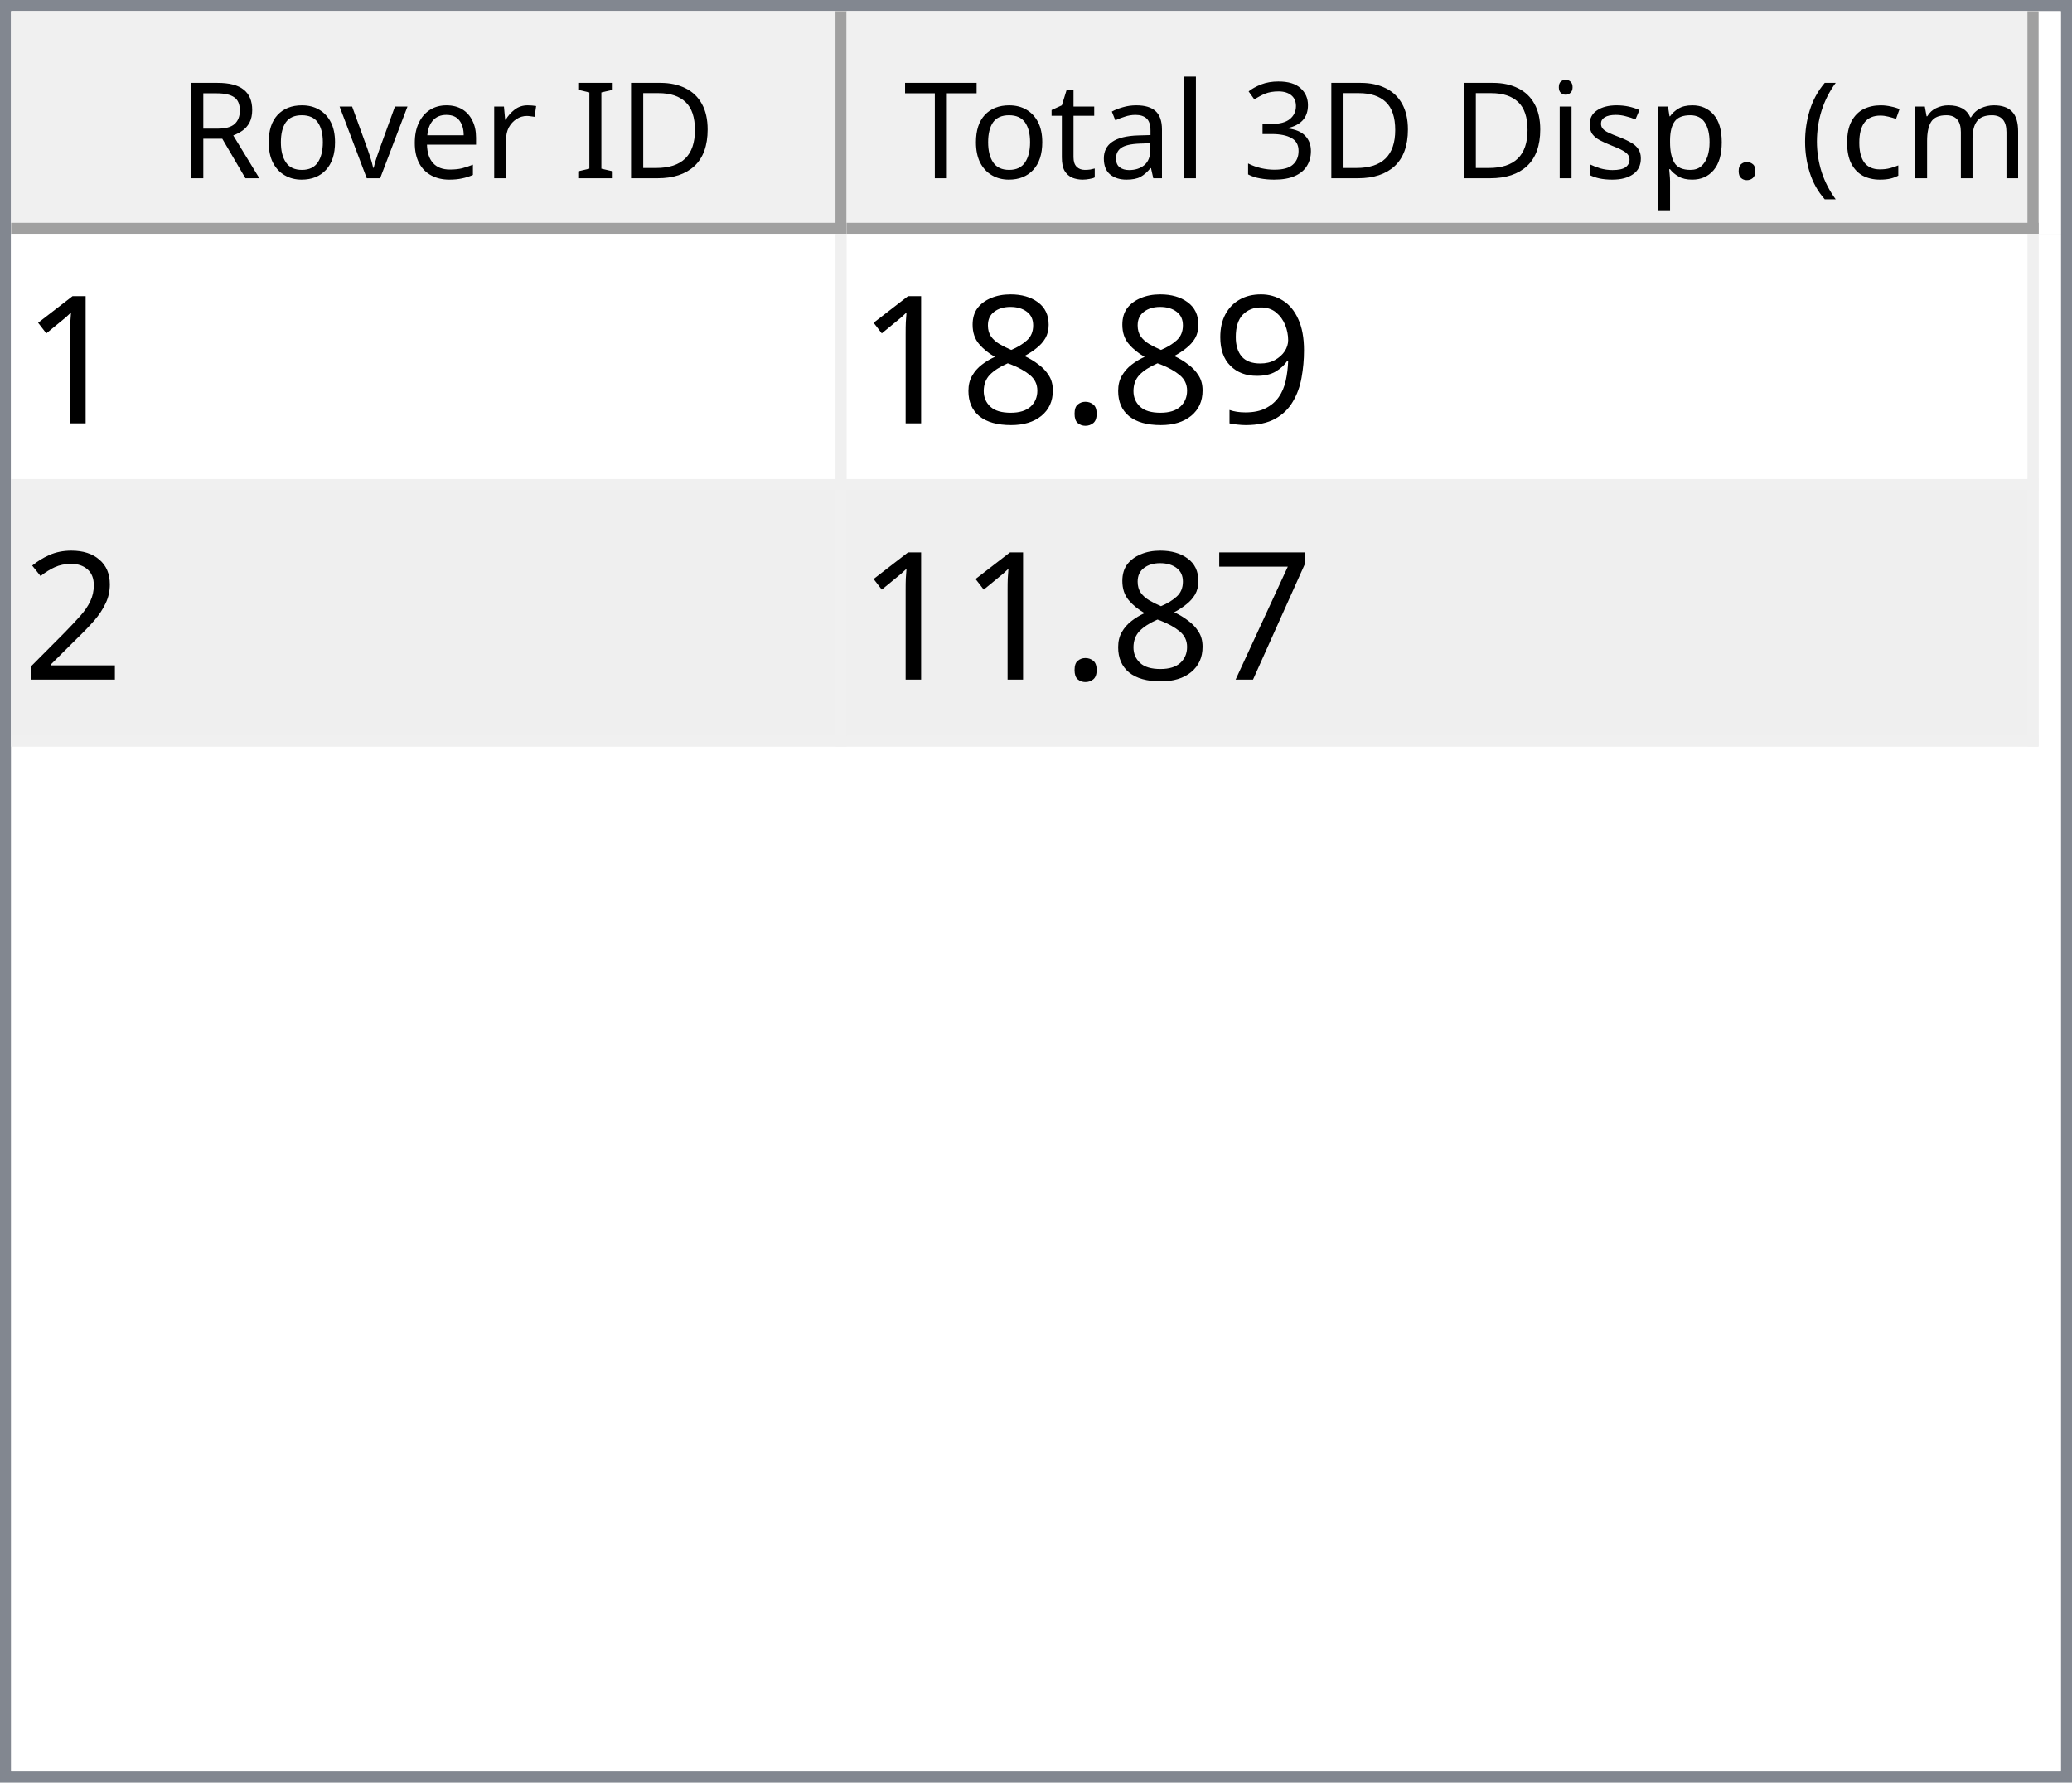
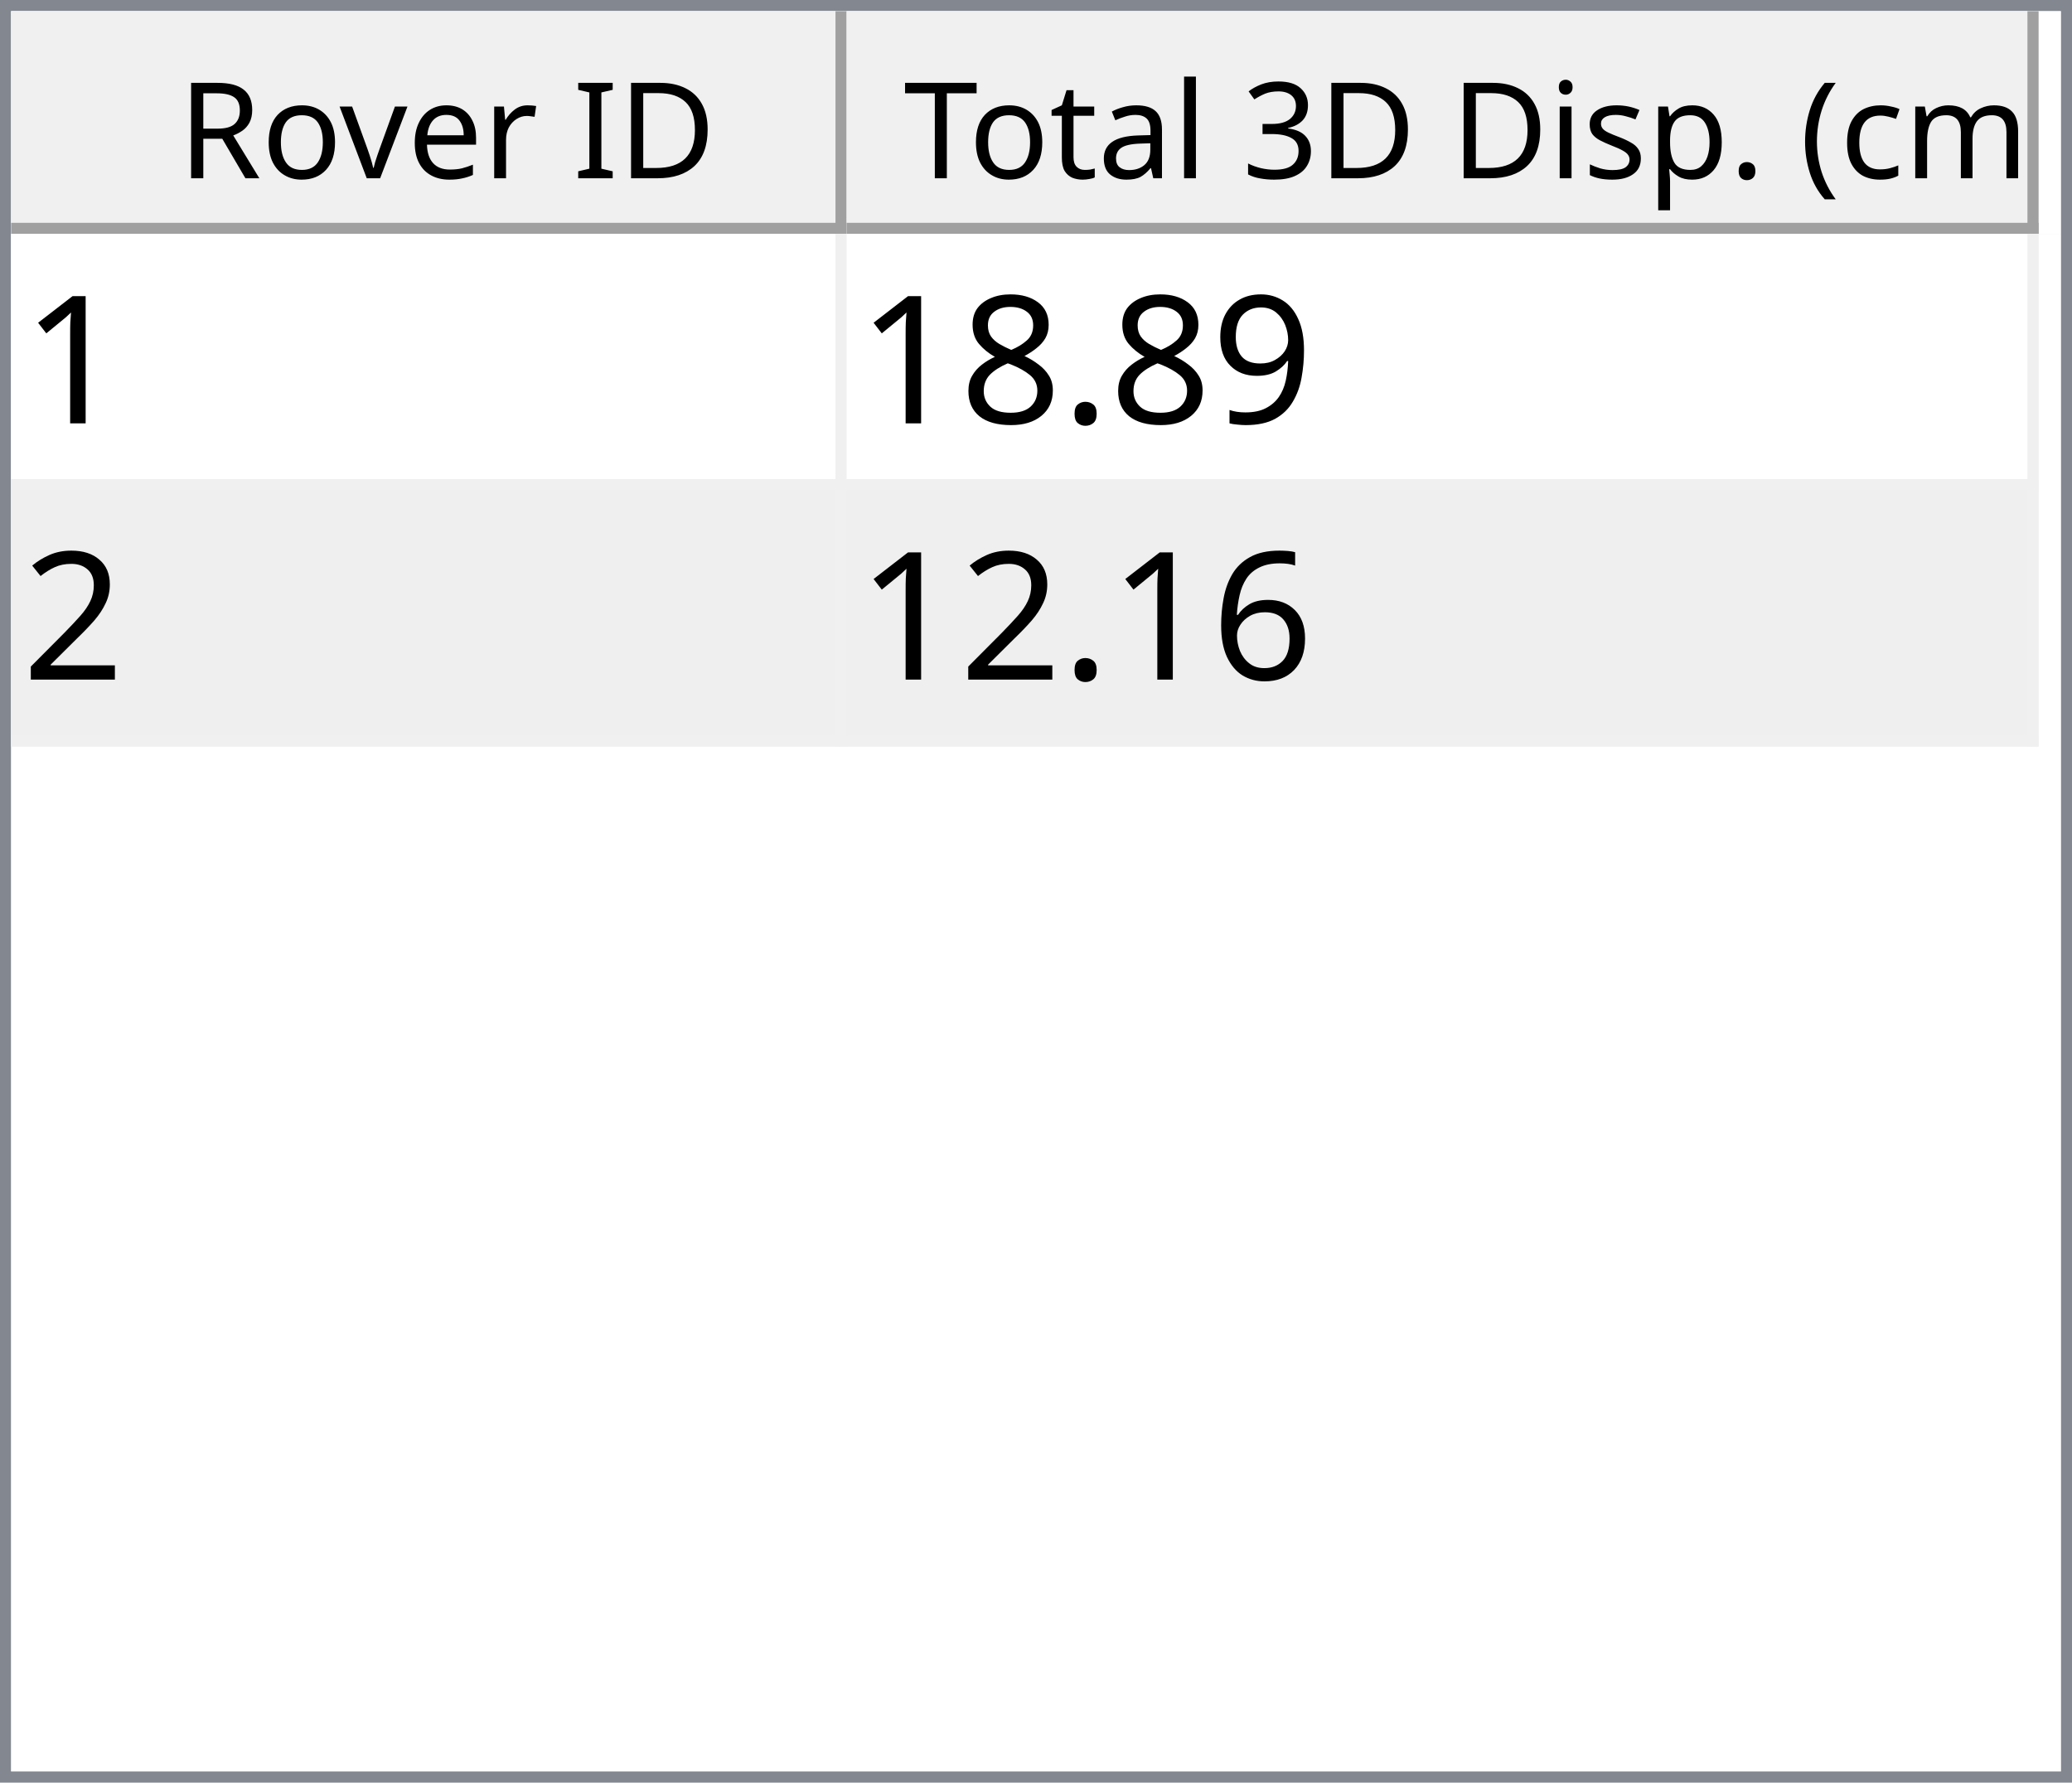
<svg xmlns="http://www.w3.org/2000/svg" style="fill-opacity:1; color-rendering:auto; color-interpolation:auto; text-rendering:auto; stroke:black; stroke-linecap:square; stroke-miterlimit:10; shape-rendering:auto; stroke-opacity:1; fill:black; stroke-dasharray:none; font-weight:normal; stroke-width:1; font-family:'Dialog'; font-style:normal; stroke-linejoin:miter; font-size:12px; stroke-dashoffset:0; image-rendering:auto;" width="186" height="160">
  <defs id="genericDefs" />
  <g>
    <defs id="defs1">
      <clipPath clipPathUnits="userSpaceOnUse" id="clipPath1">
        <path d="M0 0 L186 0 L186 160 L0 160 L0 0 Z" />
      </clipPath>
      <clipPath clipPathUnits="userSpaceOnUse" id="clipPath2">
        <path d="M0 0 L0 160 L186 160 L186 0 Z" />
      </clipPath>
      <clipPath clipPathUnits="userSpaceOnUse" id="clipPath3">
        <path d="M0 0 L0 20 L184 20 L184 0 Z" />
      </clipPath>
      <clipPath clipPathUnits="userSpaceOnUse" id="clipPath4">
        <path d="M0 0 L0 20 L75 20 L75 0 Z" />
      </clipPath>
      <clipPath clipPathUnits="userSpaceOnUse" id="clipPath5">
        <path d="M1 1 L1 19 L74 19 L74 1 Z" />
      </clipPath>
      <clipPath clipPathUnits="userSpaceOnUse" id="clipPath6">
        <path d="M0 0 L0 18 L73 18 L73 0 Z" />
      </clipPath>
      <clipPath clipPathUnits="userSpaceOnUse" id="clipPath7">
        <path d="M-0.5 -0.5 L-0.5 19.5 L74.5 19.5 L74.5 -0.5 Z" />
      </clipPath>
      <clipPath clipPathUnits="userSpaceOnUse" id="clipPath8">
        <path d="M0 0 L0 20 L107 20 L107 0 Z" />
      </clipPath>
      <clipPath clipPathUnits="userSpaceOnUse" id="clipPath9">
        <path d="M1 1 L1 19 L106 19 L106 1 Z" />
      </clipPath>
      <clipPath clipPathUnits="userSpaceOnUse" id="clipPath10">
        <path d="M0 0 L0 18 L105 18 L105 0 Z" />
      </clipPath>
      <clipPath clipPathUnits="userSpaceOnUse" id="clipPath11">
        <path d="M-0.5 -0.5 L-0.5 19.5 L106.5 19.5 L106.5 -0.5 Z" />
      </clipPath>
      <clipPath clipPathUnits="userSpaceOnUse" id="clipPath12">
        <path d="M0 0 L0 138 L184 138 L184 0 Z" />
      </clipPath>
      <clipPath clipPathUnits="userSpaceOnUse" id="clipPath13">
        <path d="M0 0 L0 46 L182 46 L182 0 Z" />
      </clipPath>
      <clipPath clipPathUnits="userSpaceOnUse" id="clipPath14">
        <path d="M-0.5 -0.5 L-0.5 45.5 L181.5 45.5 L181.5 -0.5 Z" />
      </clipPath>
      <clipPath clipPathUnits="userSpaceOnUse" id="clipPath15">
        <path d="M0 0 L0 22 L74 22 L74 0 Z" />
      </clipPath>
      <clipPath clipPathUnits="userSpaceOnUse" id="clipPath16">
        <path d="M0 0 L0 22 L106 22 L106 0 Z" />
      </clipPath>
      <font horiz-adv-x="64.551" id="font1">
        <font-face ascent="107.91" descent="25.098" units-per-em="100" style="font-style:normal; font-family:Segoe UI; font-weight:normal;" />
        <missing-glyph horiz-adv-x="64.551" d="M8.109 0 L8.109 68.266 L56.453 68.266 L56.453 0 L8.109 0 ZM15.328 7.234 L49.219 7.234 L49.219 61.031 L15.328 61.031 L15.328 7.234 Z" />
        <glyph unicode="D" horiz-adv-x="70.117" d="M9.188 0 L9.188 70.016 L28.516 70.016 Q65.531 70.016 65.531 35.891 Q65.531 19.672 55.25 9.836 Q44.969 0 27.734 0 L9.188 0 ZM17.391 62.594 L17.391 7.422 L27.828 7.422 Q41.609 7.422 49.273 14.797 Q56.938 22.172 56.938 35.688 Q56.938 62.594 28.328 62.594 L17.391 62.594 Z" />
        <glyph unicode="I" horiz-adv-x="26.611" d="M17.391 0 L9.188 0 L9.188 70.016 L17.391 70.016 L17.391 0 Z" />
        <glyph unicode=" " horiz-adv-x="27.393" d="" />
        <glyph unicode="r" horiz-adv-x="34.766" d="M34.188 41.891 Q32.078 43.5 28.125 43.5 Q23 43.5 19.555 38.672 Q16.109 33.844 16.109 25.484 L16.109 0 L8.109 0 L8.109 50 L16.109 50 L16.109 39.703 L16.312 39.703 Q18.016 44.969 21.531 47.922 Q25.047 50.875 29.391 50.875 Q32.516 50.875 34.188 50.203 L34.188 41.891 Z" />
        <glyph unicode="e" horiz-adv-x="52.295" d="M48.297 23 L12.984 23 Q13.188 14.656 17.484 10.109 Q21.781 5.562 29.297 5.562 Q37.75 5.562 44.828 11.141 L44.828 3.609 Q38.234 -1.172 27.391 -1.172 Q16.797 -1.172 10.742 5.641 Q4.688 12.453 4.688 24.812 Q4.688 36.469 11.305 43.82 Q17.922 51.172 27.734 51.172 Q37.547 51.172 42.922 44.828 Q48.297 38.484 48.297 27.203 L48.297 23 ZM40.094 29.781 Q40.047 36.719 36.75 40.578 Q33.453 44.438 27.594 44.438 Q21.922 44.438 17.969 40.383 Q14.016 36.328 13.094 29.781 L40.094 29.781 Z" />
        <glyph unicode="v" horiz-adv-x="47.9" d="M47.406 50 L27.484 0 L19.625 0 L0.688 50 L9.469 50 L22.172 13.672 Q23.578 9.672 23.922 6.688 L24.125 6.688 Q24.609 10.453 25.688 13.484 L38.969 50 L47.406 50 Z" />
        <glyph unicode="o" horiz-adv-x="58.594" d="M29 -1.172 Q17.922 -1.172 11.305 5.836 Q4.688 12.844 4.688 24.422 Q4.688 37.016 11.57 44.094 Q18.453 51.172 30.172 51.172 Q41.359 51.172 47.633 44.289 Q53.906 37.406 53.906 25.203 Q53.906 13.234 47.141 6.031 Q40.375 -1.172 29 -1.172 ZM29.594 44.438 Q21.875 44.438 17.383 39.188 Q12.891 33.938 12.891 24.703 Q12.891 15.828 17.43 10.695 Q21.969 5.562 29.594 5.562 Q37.359 5.562 41.531 10.594 Q45.703 15.625 45.703 24.906 Q45.703 34.281 41.531 39.359 Q37.359 44.438 29.594 44.438 Z" />
        <glyph unicode="R" horiz-adv-x="59.814" d="M59.375 0 L49.609 0 L37.891 19.625 Q36.281 22.359 34.766 24.289 Q33.25 26.219 31.664 27.438 Q30.078 28.656 28.25 29.219 Q26.422 29.781 24.125 29.781 L17.391 29.781 L17.391 0 L9.188 0 L9.188 70.016 L30.078 70.016 Q34.672 70.016 38.555 68.867 Q42.438 67.719 45.289 65.375 Q48.141 63.031 49.758 59.547 Q51.375 56.062 51.375 51.375 Q51.375 47.703 50.273 44.656 Q49.172 41.609 47.148 39.211 Q45.125 36.812 42.266 35.133 Q39.406 33.453 35.844 32.516 L35.844 32.328 Q37.594 31.547 38.891 30.547 Q40.188 29.547 41.359 28.18 Q42.531 26.812 43.68 25.078 Q44.828 23.344 46.234 21.047 L59.375 0 ZM17.391 62.594 L17.391 37.203 L28.516 37.203 Q31.594 37.203 34.203 38.133 Q36.812 39.062 38.719 40.797 Q40.625 42.531 41.703 45.047 Q42.781 47.562 42.781 50.688 Q42.781 56.297 39.141 59.445 Q35.5 62.594 28.609 62.594 L17.391 62.594 Z" />
        <glyph unicode=")" horiz-adv-x="30.176" d="M8.297 -15.922 L1.172 -15.922 Q16.406 2.344 16.406 26.812 Q16.406 51.469 1.078 70.016 L8.297 70.016 Q23.531 52.156 23.531 26.703 Q23.531 1.375 8.297 -15.922 Z" />
        <glyph unicode="m" horiz-adv-x="86.133" d="M79.109 0 L71.094 0 L71.094 28.719 Q71.094 37.016 68.531 40.727 Q65.969 44.438 59.906 44.438 Q54.781 44.438 51.195 39.75 Q47.609 35.062 47.609 28.516 L47.609 0 L39.594 0 L39.594 29.688 Q39.594 44.438 28.219 44.438 Q22.953 44.438 19.531 40.016 Q16.109 35.594 16.109 28.516 L16.109 0 L8.109 0 L8.109 50 L16.109 50 L16.109 42.094 L16.312 42.094 Q21.625 51.172 31.844 51.172 Q36.969 51.172 40.773 48.312 Q44.578 45.453 46 40.828 Q51.562 51.172 62.594 51.172 Q79.109 51.172 79.109 30.812 L79.109 0 Z" />
        <glyph unicode="c" horiz-adv-x="46.191" d="M42.188 2.297 Q36.422 -1.172 28.516 -1.172 Q17.828 -1.172 11.258 5.789 Q4.688 12.75 4.688 23.828 Q4.688 36.188 11.766 43.68 Q18.844 51.172 30.672 51.172 Q37.25 51.172 42.281 48.734 L42.281 40.531 Q36.719 44.438 30.375 44.438 Q22.703 44.438 17.797 38.945 Q12.891 33.453 12.891 24.516 Q12.891 15.719 17.508 10.641 Q22.125 5.562 29.891 5.562 Q36.422 5.562 42.188 9.906 L42.188 2.297 Z" />
        <glyph unicode="(" horiz-adv-x="30.176" d="M29.109 -15.922 L21.969 -15.922 Q6.844 1.375 6.844 26.703 Q6.844 52.156 21.969 70.016 L29.203 70.016 Q13.875 51.469 13.875 26.812 Q13.875 2.344 29.109 -15.922 Z" />
        <glyph unicode="." horiz-adv-x="21.68" d="M10.891 -1.078 Q8.641 -1.078 7.055 0.539 Q5.469 2.156 5.469 4.391 Q5.469 6.641 7.055 8.273 Q8.641 9.906 10.891 9.906 Q13.188 9.906 14.797 8.273 Q16.406 6.641 16.406 4.391 Q16.406 2.156 14.797 0.539 Q13.188 -1.078 10.891 -1.078 Z" />
        <glyph unicode="p" horiz-adv-x="58.789" d="M16.312 7.234 L16.109 7.234 L16.109 -23 L8.109 -23 L8.109 50 L16.109 50 L16.109 41.219 L16.312 41.219 Q22.219 51.172 33.594 51.172 Q43.266 51.172 48.688 44.461 Q54.109 37.75 54.109 26.469 Q54.109 13.922 48 6.375 Q41.891 -1.172 31.297 -1.172 Q21.578 -1.172 16.312 7.234 ZM16.109 27.391 L16.109 20.406 Q16.109 14.203 20.141 9.883 Q24.172 5.562 30.375 5.562 Q37.641 5.562 41.773 11.133 Q45.906 16.703 45.906 26.609 Q45.906 34.969 42.047 39.703 Q38.188 44.438 31.594 44.438 Q24.609 44.438 20.359 39.578 Q16.109 34.719 16.109 27.391 Z" />
        <glyph unicode="s" horiz-adv-x="42.432" d="M5.078 1.812 L5.078 10.406 Q11.625 5.562 19.484 5.562 Q30.031 5.562 30.031 12.594 Q30.031 14.594 29.125 15.992 Q28.219 17.391 26.68 18.461 Q25.141 19.531 23.07 20.383 Q21 21.234 18.609 22.172 Q15.281 23.484 12.766 24.828 Q10.25 26.172 8.57 27.859 Q6.891 29.547 6.031 31.695 Q5.172 33.844 5.172 36.719 Q5.172 40.234 6.789 42.945 Q8.406 45.656 11.086 47.484 Q13.766 49.312 17.211 50.242 Q20.656 51.172 24.312 51.172 Q30.812 51.172 35.938 48.922 L35.938 40.828 Q30.422 44.438 23.25 44.438 Q21 44.438 19.195 43.922 Q17.391 43.406 16.094 42.477 Q14.797 41.547 14.086 40.258 Q13.375 38.969 13.375 37.406 Q13.375 35.453 14.086 34.133 Q14.797 32.812 16.164 31.789 Q17.531 30.766 19.484 29.938 Q21.438 29.109 23.922 28.125 Q27.25 26.859 29.883 25.516 Q32.516 24.172 34.375 22.484 Q36.234 20.797 37.234 18.602 Q38.234 16.406 38.234 13.375 Q38.234 9.672 36.602 6.938 Q34.969 4.203 32.234 2.398 Q29.5 0.594 25.93 -0.289 Q22.359 -1.172 18.453 -1.172 Q10.75 -1.172 5.078 1.812 Z" />
        <glyph unicode="i" horiz-adv-x="24.219" d="M12.203 62.703 Q10.062 62.703 8.547 64.164 Q7.031 65.625 7.031 67.875 Q7.031 70.125 8.547 71.609 Q10.062 73.094 12.203 73.094 Q14.406 73.094 15.945 71.609 Q17.484 70.125 17.484 67.875 Q17.484 65.719 15.945 64.211 Q14.406 62.703 12.203 62.703 ZM16.109 0 L8.109 0 L8.109 50 L16.109 50 L16.109 0 Z" />
        <glyph unicode="3" horiz-adv-x="53.906" d="M46.531 19.828 Q46.531 15.094 44.75 11.211 Q42.969 7.328 39.719 4.57 Q36.469 1.812 31.93 0.297 Q27.391 -1.219 21.922 -1.219 Q11.922 -1.219 6 2.594 L6 11.188 Q13.094 5.609 22.219 5.609 Q25.875 5.609 28.828 6.539 Q31.781 7.469 33.906 9.227 Q36.031 10.984 37.18 13.477 Q38.328 15.969 38.328 19.094 Q38.328 32.812 18.797 32.812 L12.984 32.812 L12.984 39.594 L18.5 39.594 Q35.797 39.594 35.797 52.484 Q35.797 64.406 22.609 64.406 Q15.188 64.406 8.688 59.422 L8.688 67.188 Q15.375 71.188 24.609 71.188 Q29 71.188 32.57 69.969 Q36.141 68.75 38.68 66.555 Q41.219 64.359 42.609 61.281 Q44 58.203 44 54.5 Q44 40.672 30.031 36.719 L30.031 36.531 Q33.594 36.141 36.625 34.797 Q39.656 33.453 41.852 31.305 Q44.047 29.156 45.289 26.25 Q46.531 23.344 46.531 19.828 Z" />
        <glyph unicode="l" horiz-adv-x="24.219" d="M16.109 0 L8.109 0 L8.109 74.031 L16.109 74.031 L16.109 0 Z" />
        <glyph unicode="a" horiz-adv-x="50.879" d="M43.891 0 L35.891 0 L35.891 7.812 L35.688 7.812 Q30.469 -1.172 20.312 -1.172 Q12.844 -1.172 8.617 2.781 Q4.391 6.734 4.391 13.281 Q4.391 27.297 20.906 29.594 L35.891 31.688 Q35.891 44.438 25.594 44.438 Q16.547 44.438 9.281 38.281 L9.281 46.484 Q16.656 51.172 26.266 51.172 Q43.891 51.172 43.891 32.516 L43.891 0 ZM35.891 25.297 L23.828 23.641 Q18.266 22.859 15.43 20.875 Q12.594 18.891 12.594 13.875 Q12.594 10.203 15.211 7.883 Q17.828 5.562 22.172 5.562 Q28.125 5.562 32.008 9.742 Q35.891 13.922 35.891 20.312 L35.891 25.297 Z" />
        <glyph unicode="t" horiz-adv-x="33.887" d="M31.297 0.484 Q28.469 -1.078 23.828 -1.078 Q10.688 -1.078 10.688 13.578 L10.688 43.172 L2.094 43.172 L2.094 50 L10.688 50 L10.688 62.203 L18.703 64.797 L18.703 50 L31.297 50 L31.297 43.172 L18.703 43.172 L18.703 14.984 Q18.703 9.969 20.414 7.82 Q22.125 5.672 26.078 5.672 Q29.109 5.672 31.297 7.328 L31.297 0.484 Z" />
        <glyph unicode="T" horiz-adv-x="52.393" d="M50.594 62.594 L30.375 62.594 L30.375 0 L22.172 0 L22.172 62.594 L2 62.594 L2 70.016 L50.594 70.016 L50.594 62.594 Z" />
      </font>
      <font horiz-adv-x="75.0" id="font2">
        <font-face ascent="100.537" descent="21.973" units-per-em="100" style="font-style:normal; font-family:sans-serif; font-weight:normal;" />
        <missing-glyph horiz-adv-x="75.0" d="M12.5 0 L12.5 62.5 L62.5 62.5 L62.5 0 L12.5 0 ZM14.062 1.562 L60.938 1.562 L60.938 60.938 L14.062 60.938 L14.062 1.562 Z" />
        <glyph unicode="1" horiz-adv-x="55.615" d="M37.25 0 L28.469 0 L28.469 56 Q25.297 52.984 20.141 49.953 Q14.984 46.922 10.891 45.406 L10.891 53.906 Q18.266 57.375 23.781 62.305 Q29.297 67.234 31.594 71.875 L37.25 71.875 L37.25 0 Z" />
        <glyph unicode="9" horiz-adv-x="55.615" d="M5.469 16.547 L13.922 17.328 Q14.984 11.375 18.016 8.688 Q21.047 6 25.781 6 Q29.828 6 32.883 7.859 Q35.938 9.719 37.891 12.82 Q39.844 15.922 41.164 21.195 Q42.484 26.469 42.484 31.938 Q42.484 32.516 42.438 33.688 Q39.797 29.5 35.234 26.883 Q30.672 24.266 25.344 24.266 Q16.453 24.266 10.305 30.711 Q4.156 37.156 4.156 47.703 Q4.156 58.594 10.578 65.234 Q17 71.875 26.656 71.875 Q33.641 71.875 39.43 68.117 Q45.219 64.359 48.219 57.398 Q51.219 50.438 51.219 37.25 Q51.219 23.531 48.242 15.406 Q45.266 7.281 39.383 3.031 Q33.5 -1.219 25.594 -1.219 Q17.188 -1.219 11.867 3.445 Q6.547 8.109 5.469 16.547 ZM41.453 48.141 Q41.453 55.719 37.43 60.156 Q33.406 64.594 27.734 64.594 Q21.875 64.594 17.531 59.812 Q13.188 55.031 13.188 47.406 Q13.188 40.578 17.312 36.305 Q21.438 32.031 27.484 32.031 Q33.594 32.031 37.523 36.305 Q41.453 40.578 41.453 48.141 Z" />
        <glyph unicode="." horiz-adv-x="27.783" d="M9.078 0 L9.078 10.016 L19.094 10.016 L19.094 0 L9.078 0 Z" />
        <glyph unicode="8" horiz-adv-x="55.615" d="M17.672 38.812 Q12.203 40.828 9.57 44.539 Q6.938 48.25 6.938 53.422 Q6.938 61.234 12.555 66.555 Q18.172 71.875 27.484 71.875 Q36.859 71.875 42.578 66.43 Q48.297 60.984 48.297 53.172 Q48.297 48.188 45.68 44.508 Q43.062 40.828 37.75 38.812 Q44.344 36.672 47.781 31.883 Q51.219 27.094 51.219 20.453 Q51.219 11.281 44.727 5.031 Q38.234 -1.219 27.641 -1.219 Q17.047 -1.219 10.547 5.055 Q4.047 11.328 4.047 20.703 Q4.047 27.688 7.594 32.398 Q11.141 37.109 17.672 38.812 ZM15.922 53.719 Q15.922 48.641 19.195 45.414 Q22.469 42.188 27.688 42.188 Q32.766 42.188 36.016 45.383 Q39.266 48.578 39.266 53.219 Q39.266 58.062 35.914 61.359 Q32.562 64.656 27.594 64.656 Q22.562 64.656 19.242 61.43 Q15.922 58.203 15.922 53.719 ZM13.094 20.656 Q13.094 16.891 14.875 13.375 Q16.656 9.859 20.172 7.93 Q23.688 6 27.734 6 Q34.031 6 38.133 10.055 Q42.234 14.109 42.234 20.359 Q42.234 26.703 38.016 30.859 Q33.797 35.016 27.438 35.016 Q21.234 35.016 17.164 30.914 Q13.094 26.812 13.094 20.656 Z" />
        <glyph unicode="2" horiz-adv-x="55.615" d="M50.344 8.453 L50.344 0 L3.031 0 Q2.938 3.172 4.047 6.109 Q5.859 10.938 9.836 15.625 Q13.812 20.312 21.344 26.469 Q33.016 36.031 37.117 41.625 Q41.219 47.219 41.219 52.203 Q41.219 57.422 37.477 61.008 Q33.734 64.594 27.734 64.594 Q21.391 64.594 17.578 60.789 Q13.766 56.984 13.719 50.25 L4.688 51.172 Q5.609 61.281 11.664 66.578 Q17.719 71.875 27.938 71.875 Q38.234 71.875 44.242 66.164 Q50.25 60.453 50.25 52 Q50.25 47.703 48.492 43.555 Q46.734 39.406 42.656 34.812 Q38.578 30.219 29.109 22.219 Q21.188 15.578 18.945 13.211 Q16.703 10.844 15.234 8.453 L50.344 8.453 Z" />
-         <glyph unicode="7" horiz-adv-x="55.615" d="M4.734 62.203 L4.734 70.656 L51.078 70.656 L51.078 63.812 Q44.234 56.547 37.523 44.484 Q30.812 32.422 27.156 19.672 Q24.516 10.688 23.781 0 L14.75 0 Q14.891 8.453 18.062 20.414 Q21.234 32.375 27.172 43.484 Q33.109 54.594 39.797 62.203 L4.734 62.203 Z" />
+         <glyph unicode="6" horiz-adv-x="55.615" d="M49.75 54.047 L41.016 53.375 Q39.844 58.547 37.703 60.891 Q34.125 64.656 28.906 64.656 Q24.703 64.656 21.531 62.312 Q17.391 59.281 14.992 53.469 Q12.594 47.656 12.5 36.922 Q15.672 41.75 20.266 44.094 Q24.859 46.438 29.891 46.438 Q38.672 46.438 44.852 39.969 Q51.031 33.5 51.031 23.25 Q51.031 16.5 48.125 10.719 Q45.219 4.938 40.141 1.859 Q35.062 -1.219 28.609 -1.219 Q17.625 -1.219 10.695 6.859 Q3.766 14.938 3.766 33.5 Q3.766 54.25 11.422 63.672 Q18.109 71.875 29.438 71.875 Q37.891 71.875 43.289 67.141 Q48.688 62.406 49.75 54.047 ZM13.875 23.188 Q13.875 18.656 15.797 14.508 Q17.719 10.359 21.188 8.18 Q24.656 6 28.469 6 Q34.031 6 38.039 10.492 Q42.047 14.984 42.047 22.703 Q42.047 30.125 38.086 34.398 Q34.125 38.672 28.125 38.672 Q22.172 38.672 18.023 34.398 Q13.875 30.125 13.875 23.188 Z" />
      </font>
    </defs>
    <g style="fill:white; stroke:white;">
      <rect x="0" y="0" width="186" style="clip-path:url(#clipPath1); stroke:none;" height="160" />
    </g>
    <g style="fill:white; text-rendering:optimizeSpeed; color-rendering:optimizeSpeed; image-rendering:optimizeSpeed; shape-rendering:crispEdges; stroke:white; color-interpolation:sRGB;">
      <rect x="0" width="186" height="160" y="0" style="stroke:none;" />
      <path style="stroke:none;" d="M0 160 L186 160 L186 0 L0 0 Z" />
    </g>
    <g style="fill:rgb(240,240,240); font-family:'Segoe UI'; stroke:rgb(240,240,240);">
      <rect x="0" y="0" width="186" style="clip-path:url(#clipPath2); stroke:none;" height="160" />
    </g>
    <g style="fill:rgb(130,135,144); font-family:'Segoe UI'; stroke:rgb(130,135,144);">
      <path d="M0 0 L186 0 L186 160 L0 160 L0 0 ZM1 1 L185 1 L185 159 L1 159 L1 1 Z" style="fill-rule:evenodd; clip-path:url(#clipPath2); stroke:none;" />
    </g>
    <g style="fill:white; font-family:'Segoe UI'; stroke:white;" transform="translate(1,1)">
      <rect x="0" y="0" width="184" style="clip-path:url(#clipPath3); stroke:none;" height="20" />
    </g>
    <g style="fill:rgb(240,240,240); font-family:'Segoe UI'; stroke:rgb(240,240,240);" transform="translate(1,1)">
      <rect x="0" y="0" width="75" style="clip-path:url(#clipPath4); stroke:none;" height="20" />
    </g>
    <g style="font-family:'Segoe UI';" transform="translate(2,2)">
      <text x="14" xml:space="preserve" y="14" style="clip-path:url(#clipPath6); stroke:none;">Rover ID</text>
    </g>
    <g style="fill:rgb(160,160,160); font-family:'Segoe UI'; stroke:rgb(160,160,160); stroke-linejoin:bevel;" transform="translate(1.5,1.5)">
      <line x1="74" x2="74" y1="0" style="fill:none; clip-path:url(#clipPath7);" y2="19" />
    </g>
    <g style="fill:rgb(160,160,160); font-family:'Segoe UI'; stroke:rgb(160,160,160); stroke-linejoin:bevel;" transform="matrix(1,0,0,1,1,1) translate(0.5,0.5)">
      <line x1="0" x2="74" y1="19" style="fill:none; clip-path:url(#clipPath7);" y2="19" />
    </g>
    <g style="fill:rgb(240,240,240); font-family:'Segoe UI'; stroke:rgb(240,240,240);" transform="translate(76,1)">
      <rect x="0" y="0" width="107" style="clip-path:url(#clipPath8); stroke:none;" height="20" />
    </g>
    <g style="font-family:'Segoe UI';" transform="translate(77,2)">
      <text x="1" xml:space="preserve" y="14" style="clip-path:url(#clipPath10); stroke:none;"> Total 3D Disp. (cm)</text>
    </g>
    <g style="fill:rgb(160,160,160); font-family:'Segoe UI'; stroke:rgb(160,160,160); stroke-linejoin:bevel;" transform="translate(76.5,1.5)">
      <line x1="106" x2="106" y1="0" style="fill:none; clip-path:url(#clipPath11);" y2="19" />
    </g>
    <g style="fill:rgb(160,160,160); font-family:'Segoe UI'; stroke:rgb(160,160,160); stroke-linejoin:bevel;" transform="matrix(1,0,0,1,76,1) translate(0.5,0.5)">
      <line x1="0" x2="106" y1="19" style="fill:none; clip-path:url(#clipPath11);" y2="19" />
    </g>
    <g style="fill:white; font-family:'Segoe UI'; stroke:white;" transform="translate(1,21)">
      <rect x="0" y="0" width="184" style="clip-path:url(#clipPath12); stroke:none;" height="138" />
    </g>
    <g style="fill:rgb(240,240,240); font-size:16px; font-family:sans-serif; stroke:rgb(240,240,240);" transform="translate(1,21)">
      <rect x="0" y="0" width="182" style="clip-path:url(#clipPath13); stroke:none;" height="46" />
      <line transform="translate(0.5,0.5)" x1="0" x2="181" y1="22" style="clip-path:url(#clipPath14); fill:none; stroke-linejoin:bevel;" y2="22" />
    </g>
    <g transform="matrix(1,0,0,1,1,21) translate(0.5,0.5)" style="fill:rgb(240,240,240); font-size:16px; font-family:sans-serif; stroke:rgb(240,240,240); stroke-linejoin:bevel;">
      <line x1="0" x2="181" y1="45" style="fill:none; clip-path:url(#clipPath14);" y2="45" />
    </g>
    <g transform="matrix(1,0,0,1,1,21) translate(0.5,0.5)" style="fill:rgb(240,240,240); font-size:16px; font-family:sans-serif; stroke:rgb(240,240,240); stroke-linejoin:bevel;">
      <line x1="74" x2="74" y1="0" style="fill:none; clip-path:url(#clipPath14);" y2="45" />
    </g>
    <g transform="matrix(1,0,0,1,1,21) translate(0.5,0.5)" style="fill:rgb(240,240,240); font-size:16px; font-family:sans-serif; stroke:rgb(240,240,240); stroke-linejoin:bevel;">
      <line x1="181" x2="181" y1="0" style="fill:none; clip-path:url(#clipPath14);" y2="45" />
    </g>
    <g style="fill:white; font-size:16px; font-family:sans-serif; stroke:white;" transform="matrix(1,0,0,1,1,21)">
      <rect x="0" y="0" width="74" style="clip-path:url(#clipPath15); stroke:none;" height="22" />
      <text x="1" y="17" style="fill:black; clip-path:url(#clipPath15); stroke:none;" xml:space="preserve">1</text>
    </g>
    <g style="fill:white; font-size:16px; font-family:sans-serif; stroke:white;" transform="matrix(1,0,0,1,1,21) translate(75,0)">
      <rect x="0" y="0" width="106" style="clip-path:url(#clipPath16); stroke:none;" height="22" />
      <text x="1" y="17" style="fill:black; clip-path:url(#clipPath16); stroke:none;" xml:space="preserve">18.89</text>
    </g>
    <g style="fill:rgb(239,239,239); font-size:16px; font-family:sans-serif; stroke:rgb(239,239,239);" transform="matrix(1,0,0,1,1,21) translate(0,23)">
      <rect x="0" y="0" width="74" style="clip-path:url(#clipPath15); stroke:none;" height="22" />
      <text x="1" y="17" style="fill:black; clip-path:url(#clipPath15); stroke:none;" xml:space="preserve">2</text>
    </g>
    <g style="fill:rgb(239,239,239); font-size:16px; font-family:sans-serif; stroke:rgb(239,239,239);" transform="matrix(1,0,0,1,1,21) translate(75,23)">
      <rect x="0" y="0" width="106" style="clip-path:url(#clipPath16); stroke:none;" height="22" />
-       <text x="1" y="17" style="fill:black; clip-path:url(#clipPath16); stroke:none;" xml:space="preserve">11.87</text>
+       <text x="1" y="17" style="fill:black; clip-path:url(#clipPath16); stroke:none;" xml:space="preserve">12.16</text>
    </g>
  </g>
</svg>
